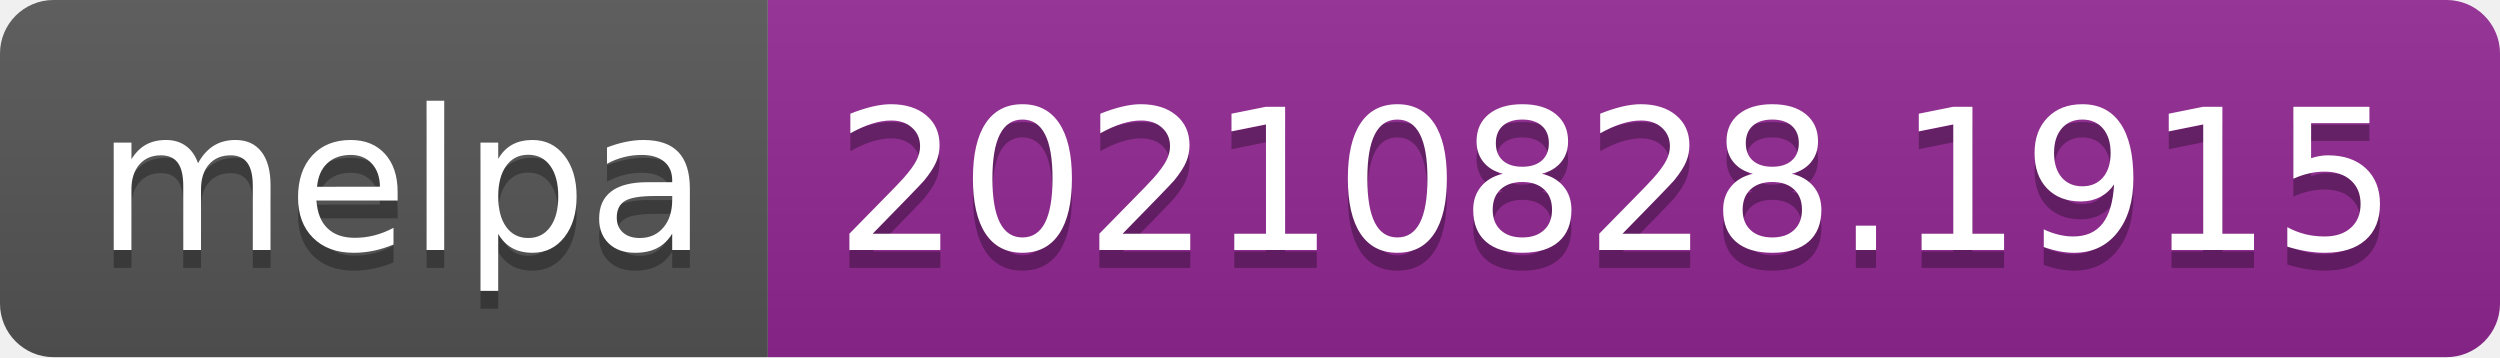
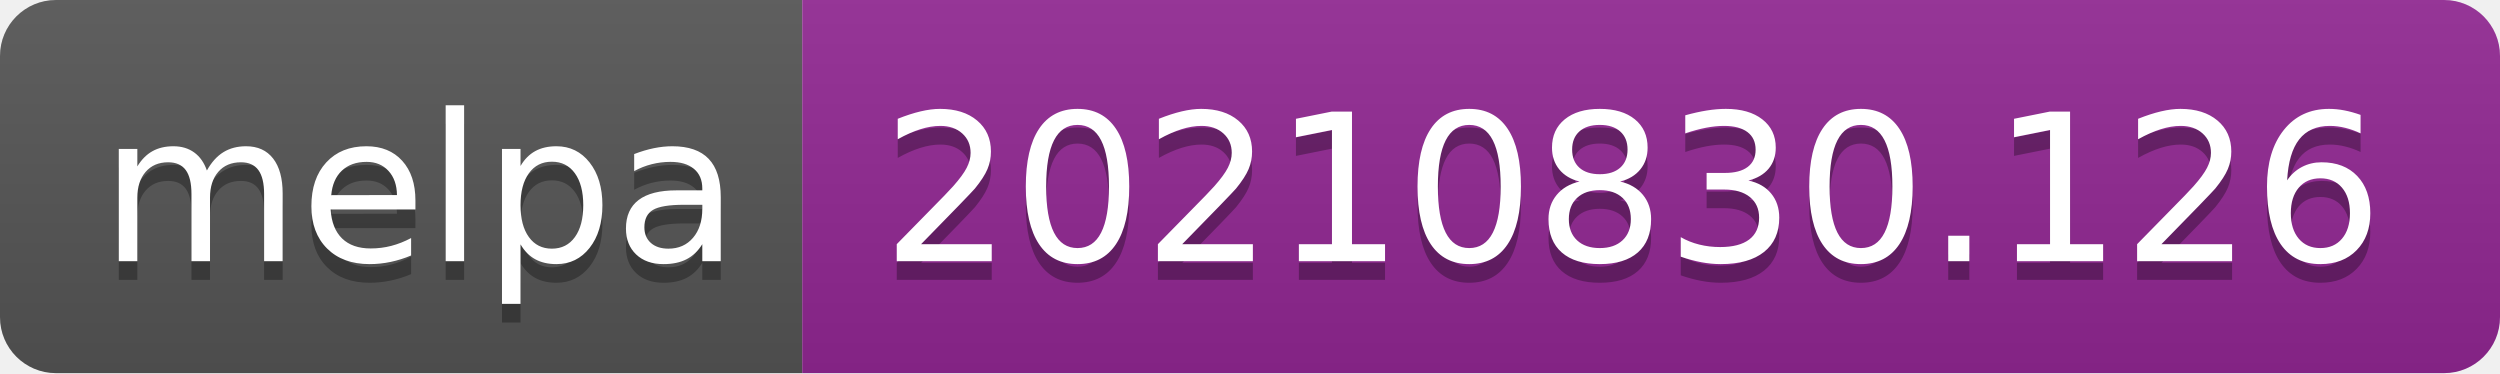
- <svg xmlns="http://www.w3.org/2000/svg" width="140" height="20" role="img" aria-label="melpa: 20210828.1915">
+ <svg xmlns="http://www.w3.org/2000/svg" width="134" height="20" role="img" aria-label="melpa: 20210830.126">
  <linearGradient id="s" x2="0" y2="100%">
    <stop offset="0" stop-color="#bbb" stop-opacity=".1" />
    <stop offset="1" stop-opacity=".1" />
  </linearGradient>
  <clipPath id="r">
-     <rect width="140" height="20" rx="3" fill="#fff" />
+     <rect width="134" height="20" rx="3" fill="#fff" />
  </clipPath>
  <g clip-path="url(#r)">
    <rect width="43" height="20" fill="#555" />
-     <rect x="43" width="97" height="20" fill="#922793" />
-     <rect width="140" height="20" fill="url(#s)" />
+     <rect x="43" width="91" height="20" fill="#922793" />
+     <rect width="134" height="20" fill="url(#s)" />
  </g>
  <g fill="#fff" text-anchor="middle" font-family="Verdana,Geneva,DejaVu Sans,sans-serif" text-rendering="geometricPrecision" font-size="110">
    <text aria-hidden="true" x="225" y="150" fill="#010101" fill-opacity=".3" transform="scale(.1)" textLength="330">melpa</text>
    <text x="225" y="140" transform="scale(.1)" fill="#fff" textLength="330">melpa</text>
-     <text aria-hidden="true" x="905" y="150" fill="#010101" fill-opacity=".3" transform="scale(.1)" textLength="870">20210828.1915</text>
-     <text x="905" y="140" transform="scale(.1)" fill="#fff" textLength="870">20210828.1915</text>
+     <text aria-hidden="true" x="875" y="150" fill="#010101" fill-opacity=".3" transform="scale(.1)" textLength="810">20210830.126</text>
+     <text x="875" y="140" transform="scale(.1)" fill="#fff" textLength="810">20210830.126</text>
  </g>
</svg>
